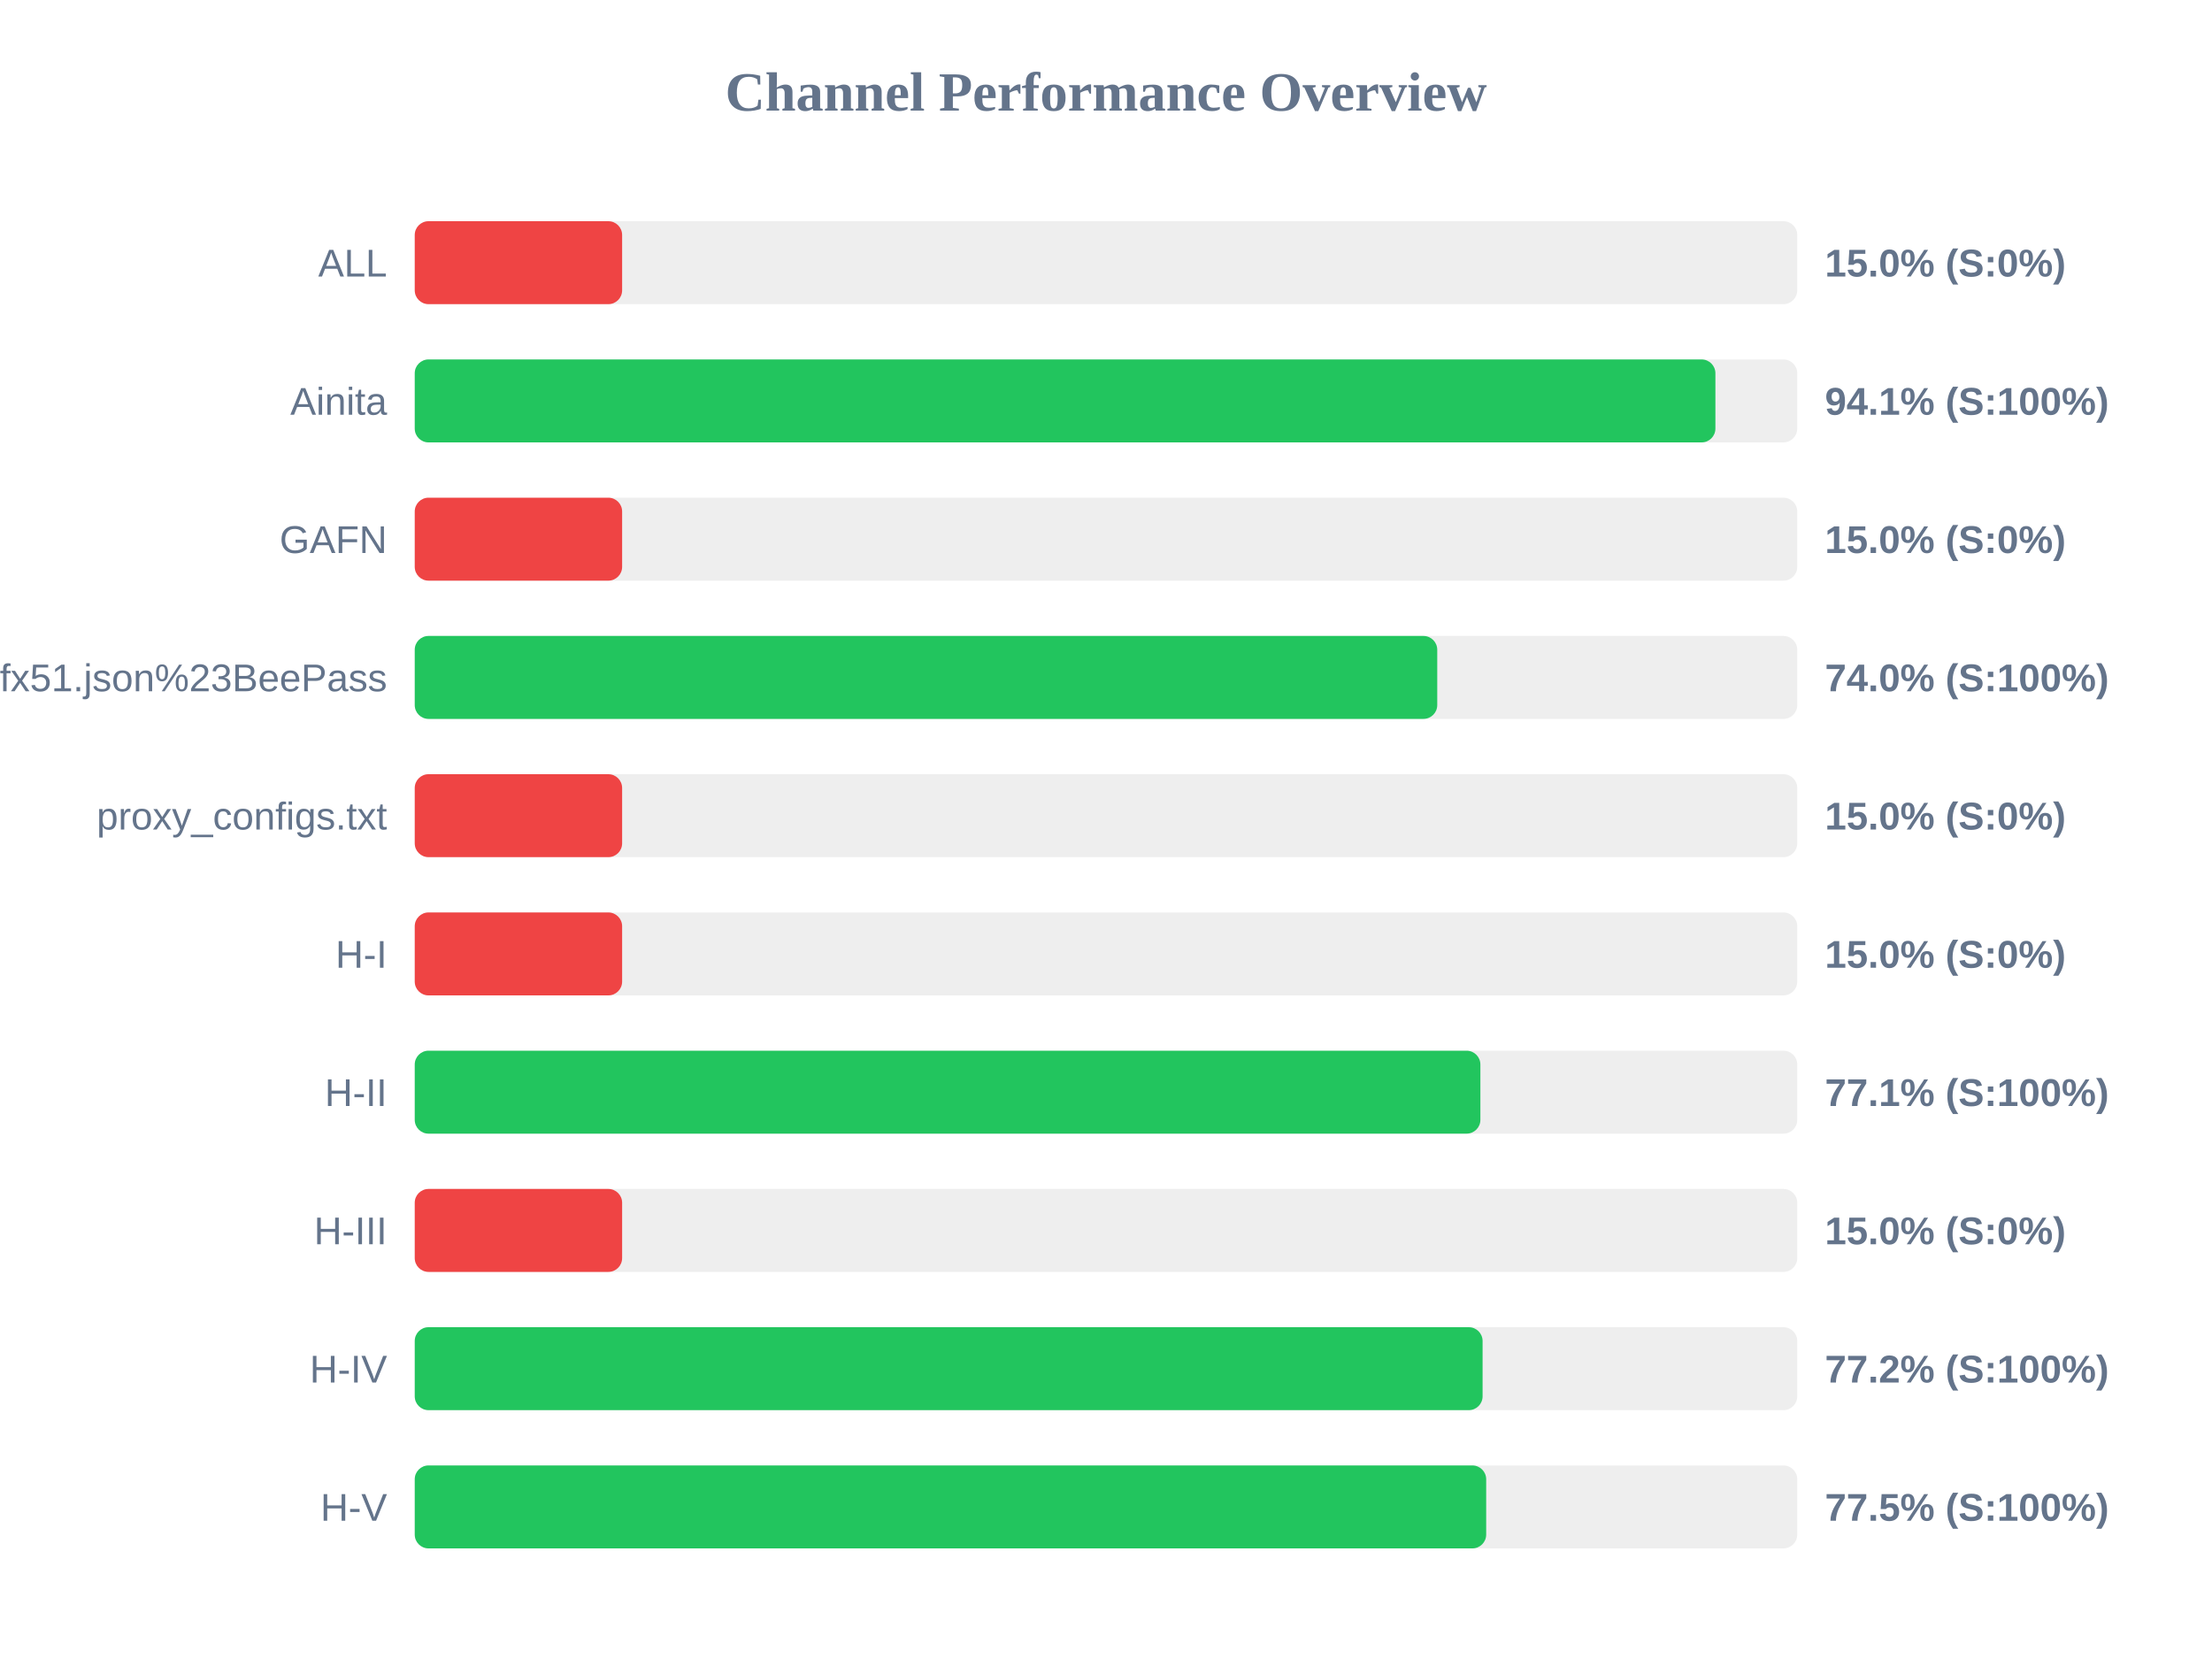
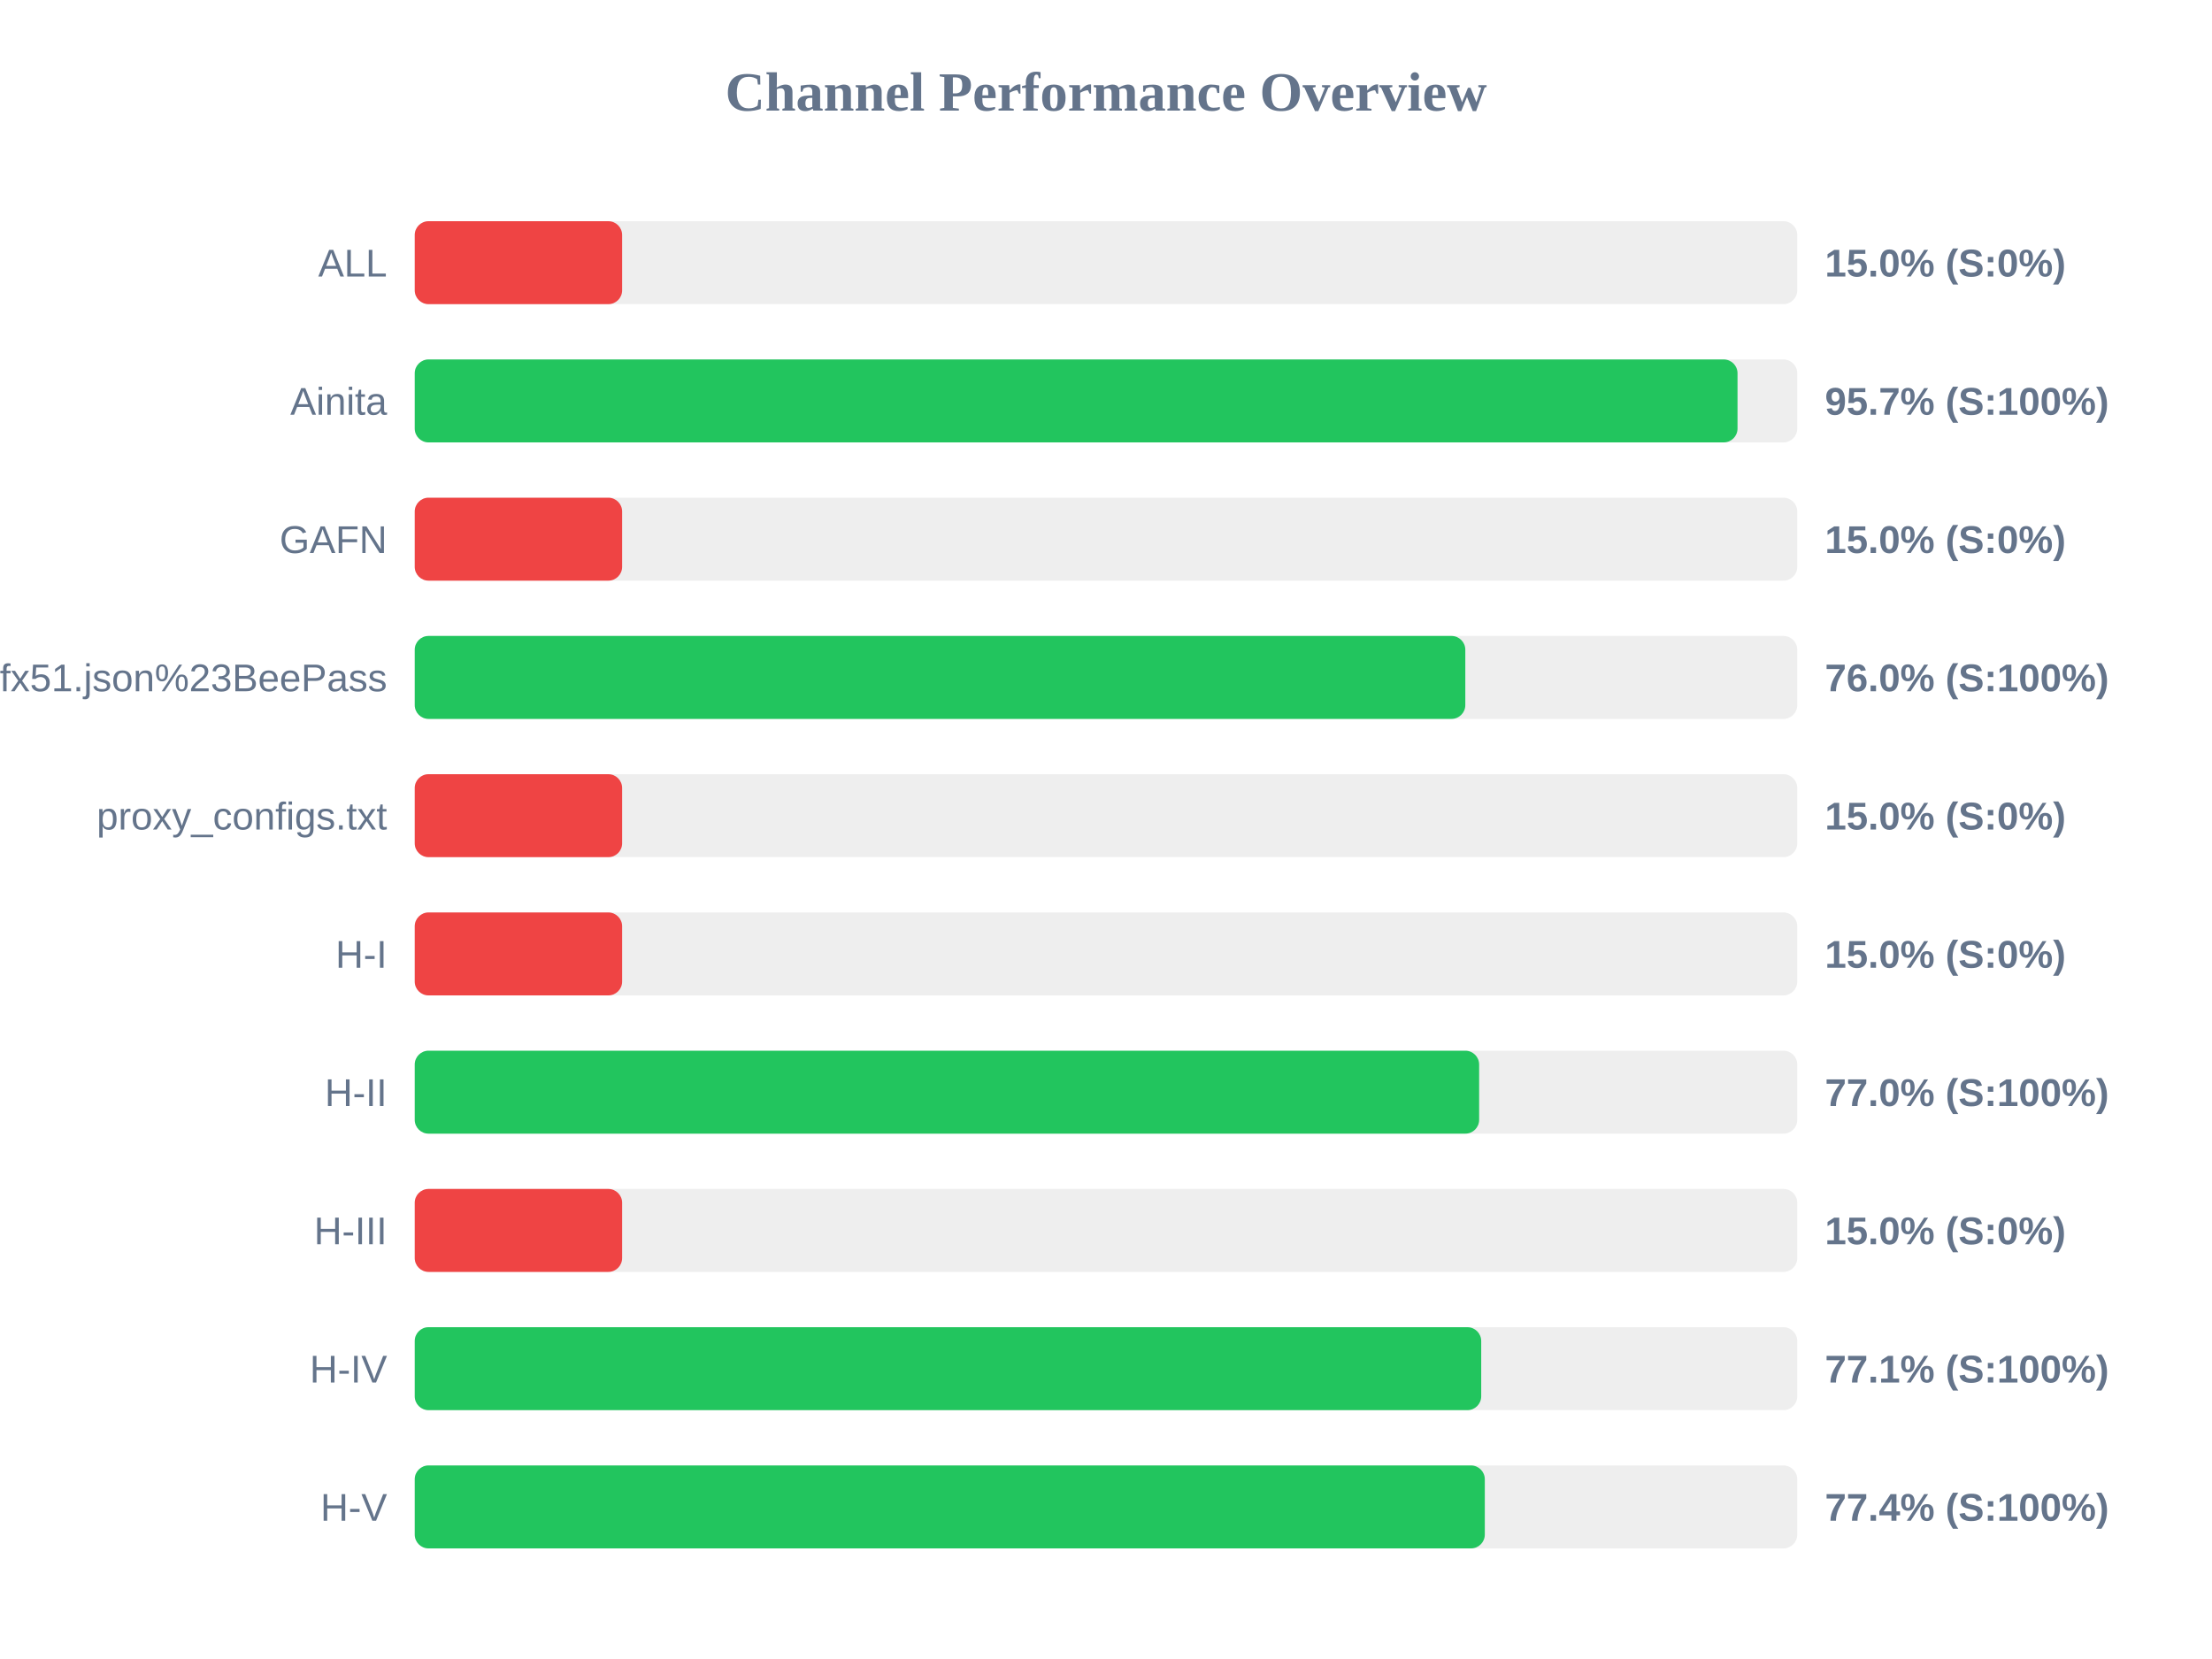
<svg xmlns="http://www.w3.org/2000/svg" width="800" height="600" version="1.1">
  <style>
        .row { font: 14px Arial; fill: #64748b; }
        .score { font: bold 14px Arial; fill: #64748b; }
    </style>
  <text x="400" y="40" text-anchor="middle" font-size="20px" font-weight="bold" fill="#64748b">Channel Performance Overview</text>
  <rect x="150" y="80" width="500" height="30" fill="#eee" rx="5" />
  <rect x="150" y="80" width="75.0" height="30" fill="#ef4444" rx="5" />
  <text x="140" y="100" text-anchor="end" class="row">ALL</text>
  <text x="660" y="100" text-anchor="start" class="score">15.0% (S:0%)</text>
  <rect x="150" y="130" width="500" height="30" fill="#eee" rx="5" />
-   <rect x="150" y="130" width="470.4" height="30" fill="#22c55e" rx="5" />
+   <rect x="150" y="130" width="478.4" height="30" fill="#22c55e" rx="5" />
  <text x="140" y="150" text-anchor="end" class="row">Ainita</text>
-   <text x="660" y="150" text-anchor="start" class="score">94.1% (S:100%)</text>
+   <text x="660" y="150" text-anchor="start" class="score">95.7% (S:100%)</text>
  <rect x="150" y="180" width="500" height="30" fill="#eee" rx="5" />
  <rect x="150" y="180" width="75.0" height="30" fill="#ef4444" rx="5" />
  <text x="140" y="200" text-anchor="end" class="row">GAFN</text>
  <text x="660" y="200" text-anchor="start" class="score">15.0% (S:0%)</text>
  <rect x="150" y="230" width="500" height="30" fill="#eee" rx="5" />
-   <rect x="150" y="230" width="369.8" height="30" fill="#22c55e" rx="5" />
+   <rect x="150" y="230" width="379.95" height="30" fill="#22c55e" rx="5" />
  <text x="140" y="250" text-anchor="end" class="row">sub?s=ssconf%3A%2F%2Fs3.amazonaws.com%2Fbeedynconprd%2Fzf38bv6oxi1nv3wfkpmxyfl8yj5fargza3foantoalu16vznl0ckxx7bgf1ufx51.json%23BeePass</text>
-   <text x="660" y="250" text-anchor="start" class="score">74.0% (S:100%)</text>
+   <text x="660" y="250" text-anchor="start" class="score">76.0% (S:100%)</text>
  <rect x="150" y="280" width="500" height="30" fill="#eee" rx="5" />
  <rect x="150" y="280" width="75.0" height="30" fill="#ef4444" rx="5" />
  <text x="140" y="300" text-anchor="end" class="row">proxy_configs.txt</text>
  <text x="660" y="300" text-anchor="start" class="score">15.0% (S:0%)</text>
  <rect x="150" y="330" width="500" height="30" fill="#eee" rx="5" />
  <rect x="150" y="330" width="75.0" height="30" fill="#ef4444" rx="5" />
  <text x="140" y="350" text-anchor="end" class="row">H-I</text>
  <text x="660" y="350" text-anchor="start" class="score">15.0% (S:0%)</text>
  <rect x="150" y="380" width="500" height="30" fill="#eee" rx="5" />
-   <rect x="150" y="380" width="385.4" height="30" fill="#22c55e" rx="5" />
+   <rect x="150" y="380" width="384.95" height="30" fill="#22c55e" rx="5" />
  <text x="140" y="400" text-anchor="end" class="row">H-II</text>
-   <text x="660" y="400" text-anchor="start" class="score">77.1% (S:100%)</text>
+   <text x="660" y="400" text-anchor="start" class="score">77.0% (S:100%)</text>
  <rect x="150" y="430" width="500" height="30" fill="#eee" rx="5" />
  <rect x="150" y="430" width="75.0" height="30" fill="#ef4444" rx="5" />
  <text x="140" y="450" text-anchor="end" class="row">H-III</text>
  <text x="660" y="450" text-anchor="start" class="score">15.0% (S:0%)</text>
  <rect x="150" y="480" width="500" height="30" fill="#eee" rx="5" />
-   <rect x="150" y="480" width="386.2" height="30" fill="#22c55e" rx="5" />
+   <rect x="150" y="480" width="385.7" height="30" fill="#22c55e" rx="5" />
  <text x="140" y="500" text-anchor="end" class="row">H-IV</text>
-   <text x="660" y="500" text-anchor="start" class="score">77.2% (S:100%)</text>
+   <text x="660" y="500" text-anchor="start" class="score">77.1% (S:100%)</text>
  <rect x="150" y="530" width="500" height="30" fill="#eee" rx="5" />
-   <rect x="150" y="530" width="387.5" height="30" fill="#22c55e" rx="5" />
+   <rect x="150" y="530" width="387.0" height="30" fill="#22c55e" rx="5" />
  <text x="140" y="550" text-anchor="end" class="row">H-V</text>
-   <text x="660" y="550" text-anchor="start" class="score">77.5% (S:100%)</text>
+   <text x="660" y="550" text-anchor="start" class="score">77.4% (S:100%)</text>
</svg>
